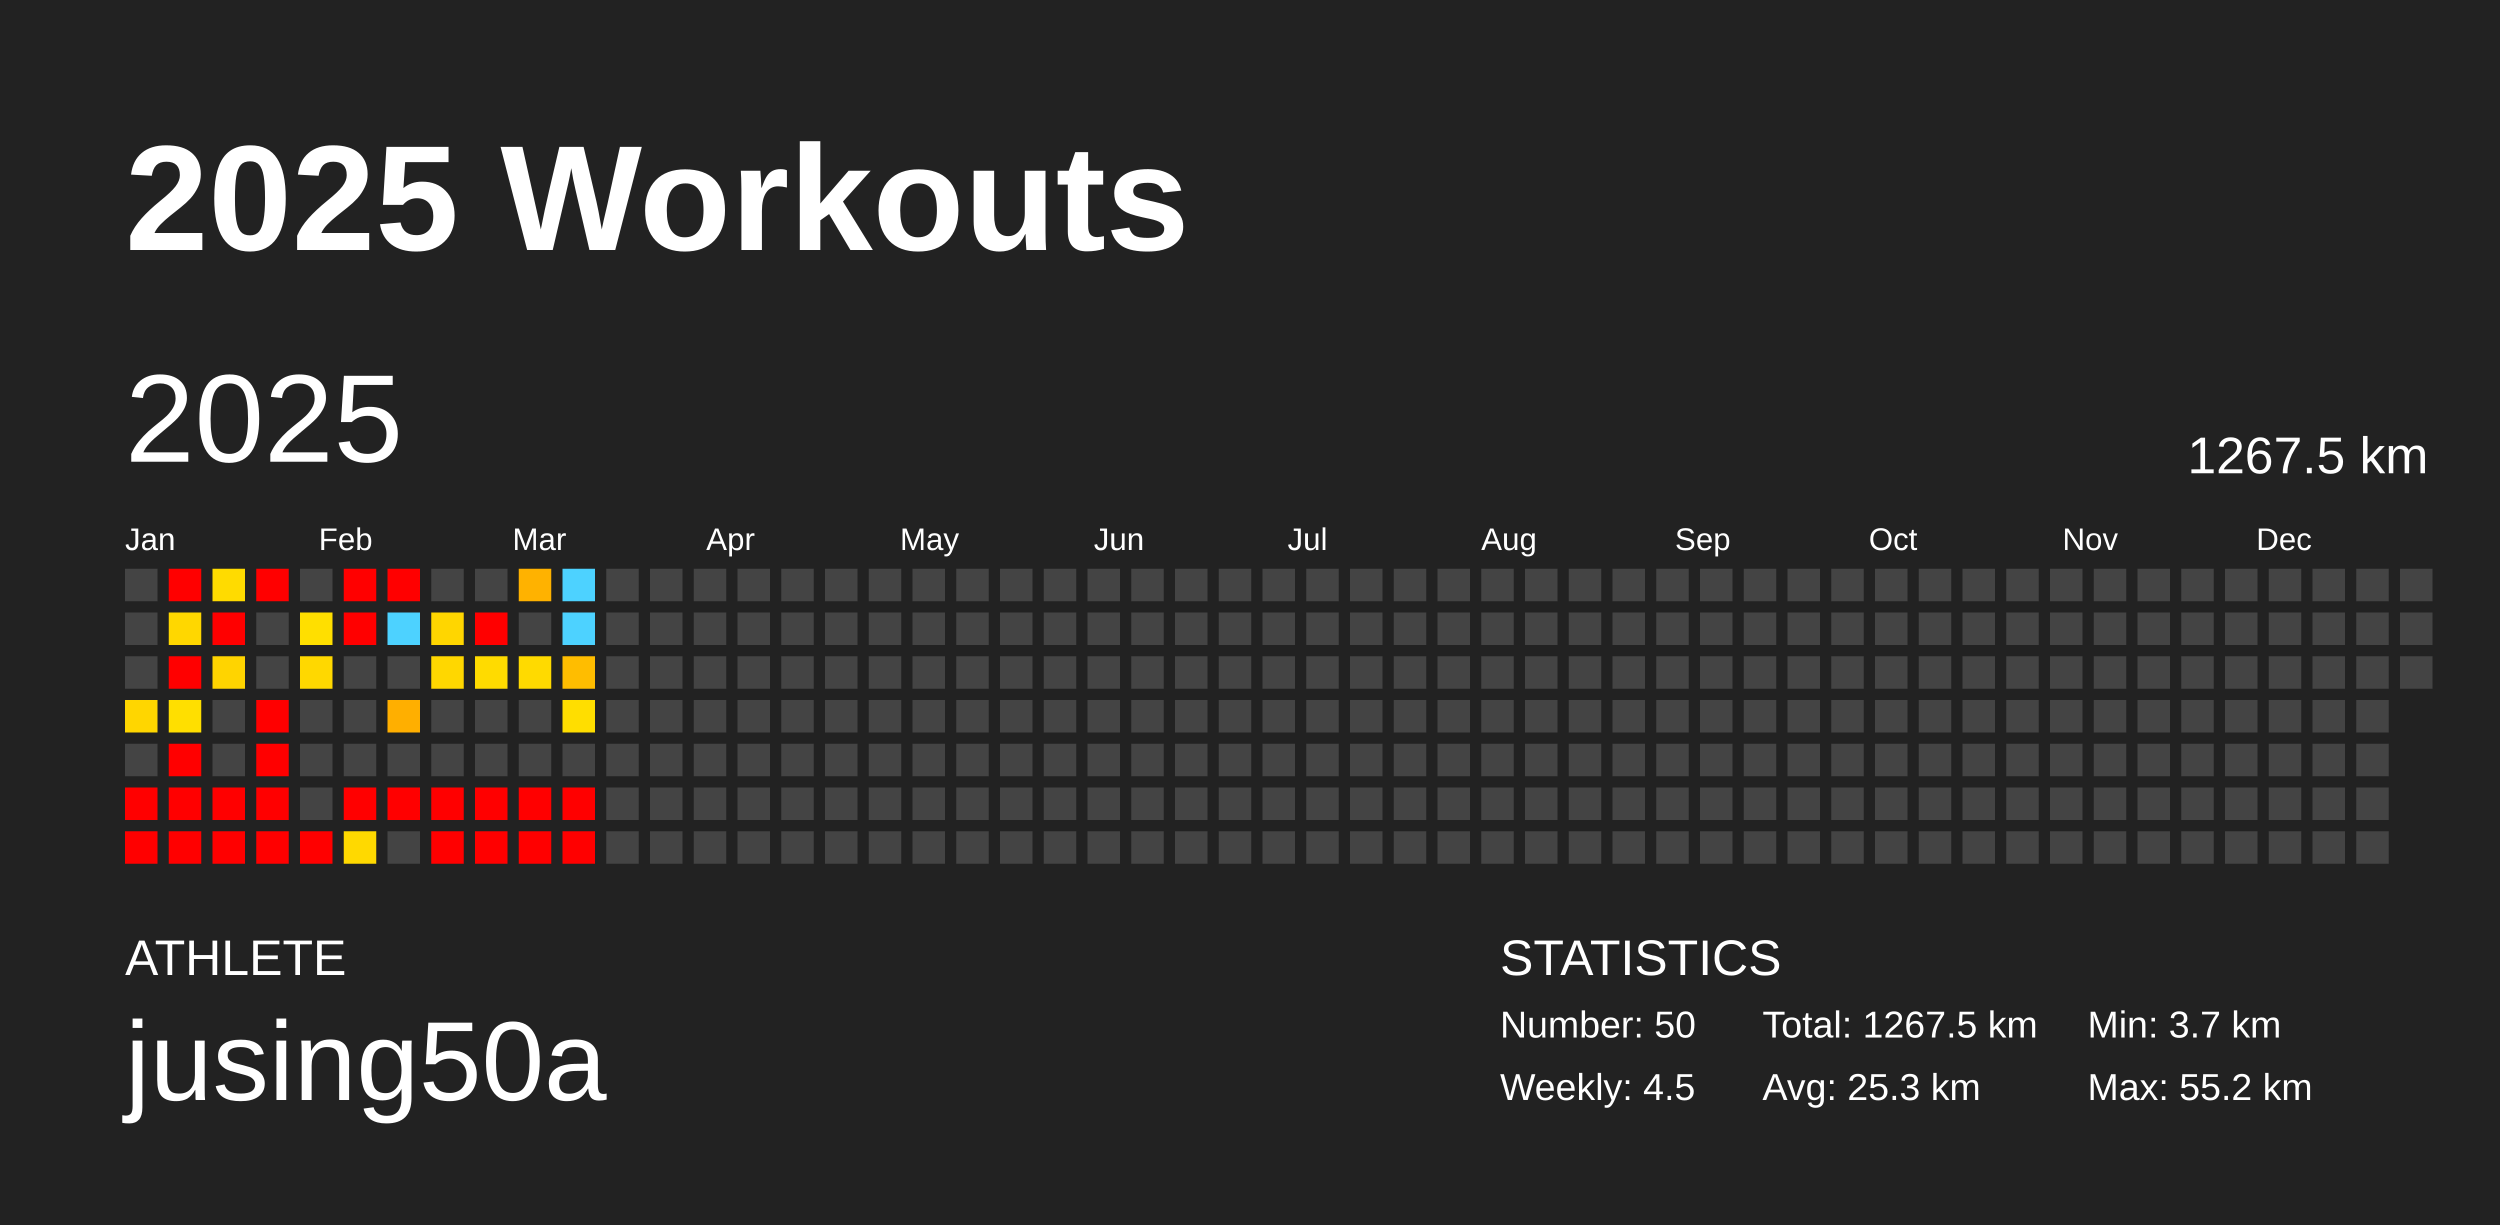
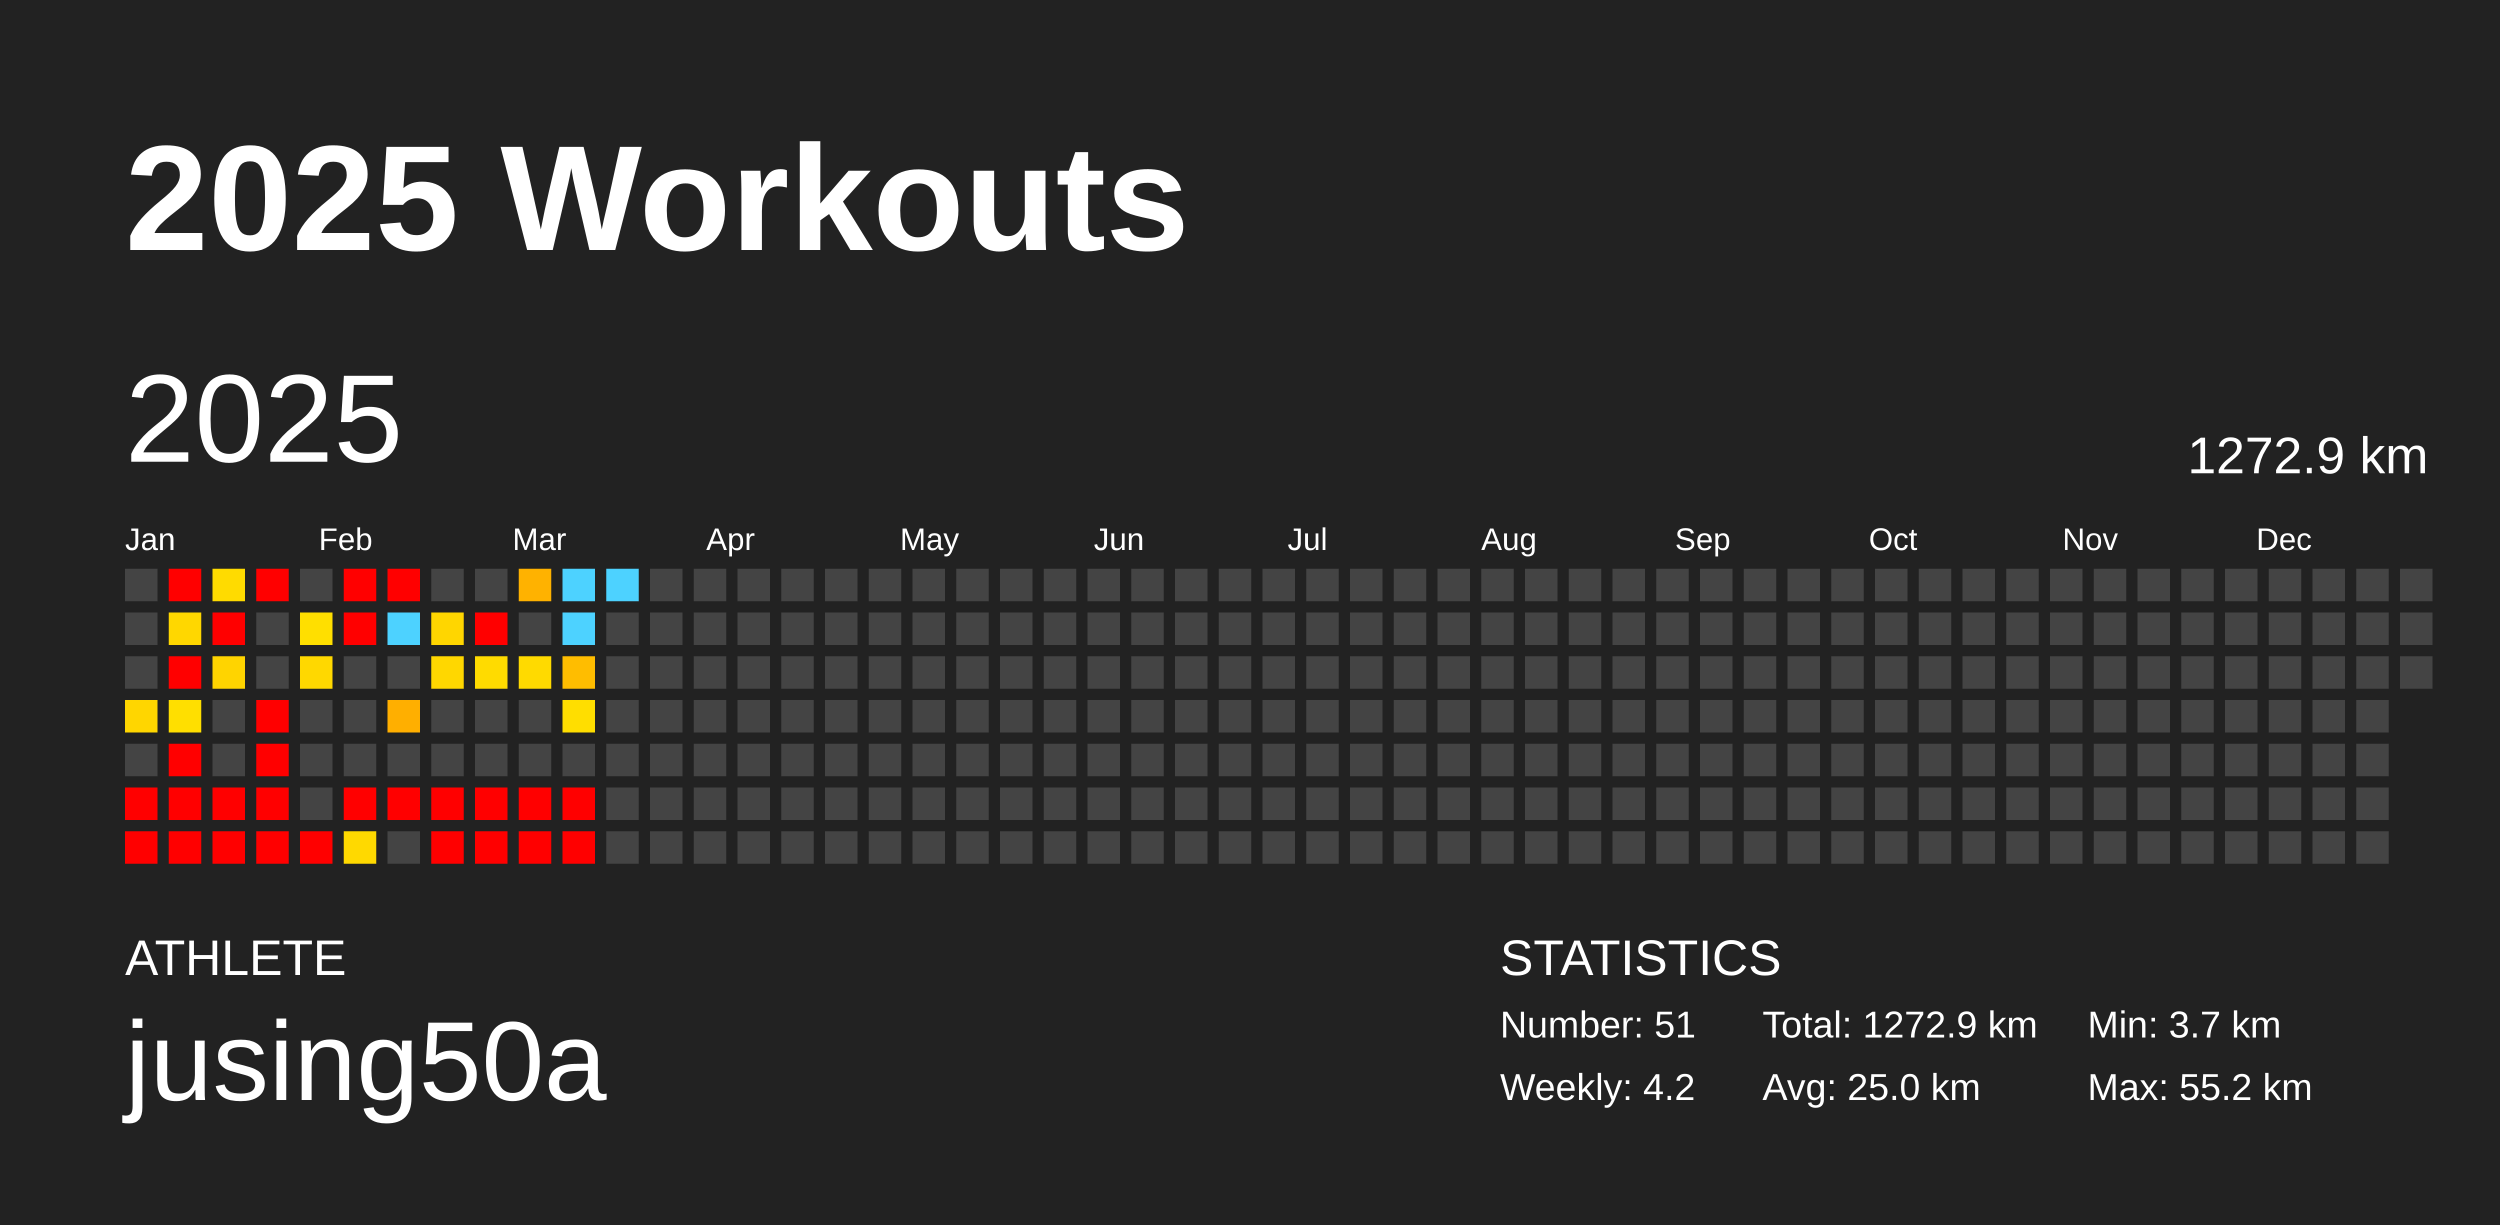
<svg xmlns="http://www.w3.org/2000/svg" baseProfile="full" height="98mm" version="1.1" viewBox="0,0,200,98" width="200mm">
  <defs />
  <rect fill="#222222" height="98" width="200" x="0" y="0" />
  <text fill="#FFFFFF" style="font-size:12px; font-family:Arial; font-weight:bold;" x="10" y="20">2025 Workouts</text>
  <text fill="#FFFFFF" style="font-size:4px; font-family:Arial" x="10" y="78">ATHLETE</text>
  <text fill="#FFFFFF" style="font-size:9px; font-family:Arial" x="10" y="88">jusing50a</text>
  <text fill="#FFFFFF" style="font-size:4px; font-family:Arial" x="120" y="78">STATISTICS</text>
-   <text fill="#FFFFFF" style="font-size:3px; font-family:Arial" x="120" y="83">Number: 50</text>
-   <text fill="#FFFFFF" style="font-size:3px; font-family:Arial" x="120" y="88">Weekly: 4.5</text>
-   <text fill="#FFFFFF" style="font-size:3px; font-family:Arial" x="141" y="83">Total: 1267.5 km</text>
-   <text fill="#FFFFFF" style="font-size:3px; font-family:Arial" x="141" y="88">Avg: 25.3 km</text>
+   <text fill="#FFFFFF" style="font-size:3px; font-family:Arial" x="120" y="83">Number: 51</text>
+   <text fill="#FFFFFF" style="font-size:3px; font-family:Arial" x="120" y="88">Weekly: 4.2</text>
+   <text fill="#FFFFFF" style="font-size:3px; font-family:Arial" x="141" y="83">Total: 1272.9 km</text>
+   <text fill="#FFFFFF" style="font-size:3px; font-family:Arial" x="141" y="88">Avg: 25.0 km</text>
  <text fill="#FFFFFF" style="font-size:3px; font-family:Arial" x="167" y="83">Min: 3.7 km</text>
  <text fill="#FFFFFF" style="font-size:3px; font-family:Arial" x="167" y="88">Max: 55.2 km</text>
  <text dominant-baseline="hanging" fill="#FFFFFF" style="font-size:10.0px; font-family:Arial;" x="10" y="30">2025</text>
-   <text dominant-baseline="hanging" fill="#FFFFFF" style="font-size:4.125px; font-family:Arial;" x="175" y="35">1267.5 km</text>
+   <text dominant-baseline="hanging" fill="#FFFFFF" style="font-size:4.125px; font-family:Arial;" x="175" y="35">1272.9 km</text>
  <text fill="#FFFFFF" style="font-size:2.5px; font-family:Arial" x="10.0" y="44">Jan</text>
  <text fill="#FFFFFF" style="font-size:2.5px; font-family:Arial" x="25.5" y="44">Feb</text>
  <text fill="#FFFFFF" style="font-size:2.5px; font-family:Arial" x="41.0" y="44">Mar</text>
  <text fill="#FFFFFF" style="font-size:2.5px; font-family:Arial" x="56.5" y="44">Apr</text>
  <text fill="#FFFFFF" style="font-size:2.5px; font-family:Arial" x="72.0" y="44">May</text>
  <text fill="#FFFFFF" style="font-size:2.5px; font-family:Arial" x="87.5" y="44">Jun</text>
  <text fill="#FFFFFF" style="font-size:2.5px; font-family:Arial" x="103.0" y="44">Jul</text>
  <text fill="#FFFFFF" style="font-size:2.5px; font-family:Arial" x="118.5" y="44">Aug</text>
  <text fill="#FFFFFF" style="font-size:2.5px; font-family:Arial" x="134.0" y="44">Sep</text>
  <text fill="#FFFFFF" style="font-size:2.5px; font-family:Arial" x="149.5" y="44">Oct</text>
  <text fill="#FFFFFF" style="font-size:2.5px; font-family:Arial" x="165.0" y="44">Nov</text>
  <text fill="#FFFFFF" style="font-size:2.5px; font-family:Arial" x="180.5" y="44">Dec</text>
  <rect fill="#444444" height="2.6" width="2.6" x="10.0" y="45.5" />
  <rect fill="#444444" height="2.6" width="2.6" x="10.0" y="49.0" />
  <rect fill="#444444" height="2.6" width="2.6" x="10.0" y="52.5" />
  <rect fill="#ffd600" height="2.6" width="2.6" x="10.0" y="56.0" />
  <rect fill="#444444" height="2.6" width="2.6" x="10.0" y="59.5" />
  <rect fill="red" height="2.6" width="2.6" x="10.0" y="63.0" />
  <rect fill="red" height="2.6" width="2.6" x="10.0" y="66.5" />
  <rect fill="red" height="2.6" width="2.6" x="13.5" y="45.5" />
  <rect fill="#ffd700" height="2.6" width="2.6" x="13.5" y="49.0" />
  <rect fill="red" height="2.6" width="2.6" x="13.5" y="52.5" />
  <rect fill="#ffdf00" height="2.6" width="2.6" x="13.5" y="56.0" />
  <rect fill="red" height="2.6" width="2.6" x="13.5" y="59.5" />
  <rect fill="red" height="2.6" width="2.6" x="13.5" y="63.0" />
  <rect fill="red" height="2.6" width="2.6" x="13.5" y="66.5" />
  <rect fill="#ffdb00" height="2.6" width="2.6" x="17.0" y="45.5" />
  <rect fill="red" height="2.6" width="2.6" x="17.0" y="49.0" />
  <rect fill="#ffd400" height="2.6" width="2.6" x="17.0" y="52.5" />
  <rect fill="#444444" height="2.6" width="2.6" x="17.0" y="56.0" />
  <rect fill="#444444" height="2.6" width="2.6" x="17.0" y="59.5" />
  <rect fill="red" height="2.6" width="2.6" x="17.0" y="63.0" />
  <rect fill="red" height="2.6" width="2.6" x="17.0" y="66.5" />
  <rect fill="red" height="2.6" width="2.6" x="20.5" y="45.5" />
  <rect fill="#444444" height="2.6" width="2.6" x="20.5" y="49.0" />
  <rect fill="#444444" height="2.6" width="2.6" x="20.5" y="52.5" />
  <rect fill="red" height="2.6" width="2.6" x="20.5" y="56.0" />
  <rect fill="red" height="2.6" width="2.6" x="20.5" y="59.5" />
  <rect fill="red" height="2.6" width="2.6" x="20.5" y="63.0" />
  <rect fill="red" height="2.6" width="2.6" x="20.5" y="66.5" />
  <rect fill="#444444" height="2.6" width="2.6" x="24.0" y="45.5" />
  <rect fill="#ffdf00" height="2.6" width="2.6" x="24.0" y="49.0" />
  <rect fill="#ffd800" height="2.6" width="2.6" x="24.0" y="52.5" />
  <rect fill="#444444" height="2.6" width="2.6" x="24.0" y="56.0" />
  <rect fill="#444444" height="2.6" width="2.6" x="24.0" y="59.5" />
  <rect fill="#444444" height="2.6" width="2.6" x="24.0" y="63.0" />
  <rect fill="red" height="2.6" width="2.6" x="24.0" y="66.5" />
  <rect fill="red" height="2.6" width="2.6" x="27.5" y="45.5" />
  <rect fill="red" height="2.6" width="2.6" x="27.5" y="49.0" />
  <rect fill="#444444" height="2.6" width="2.6" x="27.5" y="52.5" />
  <rect fill="#444444" height="2.6" width="2.6" x="27.5" y="56.0" />
  <rect fill="#444444" height="2.6" width="2.6" x="27.5" y="59.5" />
  <rect fill="red" height="2.6" width="2.6" x="27.5" y="63.0" />
  <rect fill="#ffd900" height="2.6" width="2.6" x="27.5" y="66.5" />
  <rect fill="red" height="2.6" width="2.6" x="31.0" y="45.5" />
  <rect fill="#4dd2ff" height="2.6" width="2.6" x="31.0" y="49.0" />
  <rect fill="#444444" height="2.6" width="2.6" x="31.0" y="52.5" />
  <rect fill="#ffaf00" height="2.6" width="2.6" x="31.0" y="56.0" />
  <rect fill="#444444" height="2.6" width="2.6" x="31.0" y="59.5" />
  <rect fill="red" height="2.6" width="2.6" x="31.0" y="63.0" />
  <rect fill="#444444" height="2.6" width="2.6" x="31.0" y="66.5" />
  <rect fill="#444444" height="2.6" width="2.6" x="34.5" y="45.5" />
  <rect fill="#ffd600" height="2.6" width="2.6" x="34.5" y="49.0" />
  <rect fill="#ffd700" height="2.6" width="2.6" x="34.5" y="52.5" />
  <rect fill="#444444" height="2.6" width="2.6" x="34.5" y="56.0" />
  <rect fill="#444444" height="2.6" width="2.6" x="34.5" y="59.5" />
  <rect fill="red" height="2.6" width="2.6" x="34.5" y="63.0" />
  <rect fill="red" height="2.6" width="2.6" x="34.5" y="66.5" />
  <rect fill="#444444" height="2.6" width="2.6" x="38.0" y="45.5" />
  <rect fill="red" height="2.6" width="2.6" x="38.0" y="49.0" />
  <rect fill="#ffdb00" height="2.6" width="2.6" x="38.0" y="52.5" />
  <rect fill="#444444" height="2.6" width="2.6" x="38.0" y="56.0" />
  <rect fill="#444444" height="2.6" width="2.6" x="38.0" y="59.5" />
  <rect fill="red" height="2.6" width="2.6" x="38.0" y="63.0" />
  <rect fill="red" height="2.6" width="2.6" x="38.0" y="66.5" />
  <rect fill="#ffb200" height="2.6" width="2.6" x="41.5" y="45.5" />
  <rect fill="#444444" height="2.6" width="2.6" x="41.5" y="49.0" />
  <rect fill="#ffda00" height="2.6" width="2.6" x="41.5" y="52.5" />
  <rect fill="#444444" height="2.6" width="2.6" x="41.5" y="56.0" />
  <rect fill="#444444" height="2.6" width="2.6" x="41.5" y="59.5" />
  <rect fill="red" height="2.6" width="2.6" x="41.5" y="63.0" />
  <rect fill="red" height="2.6" width="2.6" x="41.5" y="66.5" />
  <rect fill="#4dd2ff" height="2.6" width="2.6" x="45.0" y="45.5" />
  <rect fill="#4dd2ff" height="2.6" width="2.6" x="45.0" y="49.0" />
  <rect fill="#ffbd00" height="2.6" width="2.6" x="45.0" y="52.5" />
  <rect fill="#ffde00" height="2.6" width="2.6" x="45.0" y="56.0" />
  <rect fill="#444444" height="2.6" width="2.6" x="45.0" y="59.5" />
  <rect fill="red" height="2.6" width="2.6" x="45.0" y="63.0" />
  <rect fill="red" height="2.6" width="2.6" x="45.0" y="66.5" />
-   <rect fill="#444444" height="2.6" width="2.6" x="48.5" y="45.5" />
+   <rect fill="#4dd2ff" height="2.6" width="2.6" x="48.5" y="45.5" />
  <rect fill="#444444" height="2.6" width="2.6" x="48.5" y="49.0" />
  <rect fill="#444444" height="2.6" width="2.6" x="48.5" y="52.5" />
  <rect fill="#444444" height="2.6" width="2.6" x="48.5" y="56.0" />
  <rect fill="#444444" height="2.6" width="2.6" x="48.5" y="59.5" />
  <rect fill="#444444" height="2.6" width="2.6" x="48.5" y="63.0" />
  <rect fill="#444444" height="2.6" width="2.6" x="48.5" y="66.5" />
  <rect fill="#444444" height="2.6" width="2.6" x="52.0" y="45.5" />
  <rect fill="#444444" height="2.6" width="2.6" x="52.0" y="49.0" />
  <rect fill="#444444" height="2.6" width="2.6" x="52.0" y="52.5" />
  <rect fill="#444444" height="2.6" width="2.6" x="52.0" y="56.0" />
  <rect fill="#444444" height="2.6" width="2.6" x="52.0" y="59.5" />
  <rect fill="#444444" height="2.6" width="2.6" x="52.0" y="63.0" />
  <rect fill="#444444" height="2.6" width="2.6" x="52.0" y="66.5" />
  <rect fill="#444444" height="2.6" width="2.6" x="55.5" y="45.5" />
  <rect fill="#444444" height="2.6" width="2.6" x="55.5" y="49.0" />
  <rect fill="#444444" height="2.6" width="2.6" x="55.5" y="52.5" />
  <rect fill="#444444" height="2.6" width="2.6" x="55.5" y="56.0" />
  <rect fill="#444444" height="2.6" width="2.6" x="55.5" y="59.5" />
  <rect fill="#444444" height="2.6" width="2.6" x="55.5" y="63.0" />
  <rect fill="#444444" height="2.6" width="2.6" x="55.5" y="66.5" />
  <rect fill="#444444" height="2.6" width="2.6" x="59.0" y="45.5" />
  <rect fill="#444444" height="2.6" width="2.6" x="59.0" y="49.0" />
  <rect fill="#444444" height="2.6" width="2.6" x="59.0" y="52.5" />
  <rect fill="#444444" height="2.6" width="2.6" x="59.0" y="56.0" />
  <rect fill="#444444" height="2.6" width="2.6" x="59.0" y="59.5" />
  <rect fill="#444444" height="2.6" width="2.6" x="59.0" y="63.0" />
  <rect fill="#444444" height="2.6" width="2.6" x="59.0" y="66.5" />
  <rect fill="#444444" height="2.6" width="2.6" x="62.5" y="45.5" />
  <rect fill="#444444" height="2.6" width="2.6" x="62.5" y="49.0" />
  <rect fill="#444444" height="2.6" width="2.6" x="62.5" y="52.5" />
  <rect fill="#444444" height="2.6" width="2.6" x="62.5" y="56.0" />
  <rect fill="#444444" height="2.6" width="2.6" x="62.5" y="59.5" />
  <rect fill="#444444" height="2.6" width="2.6" x="62.5" y="63.0" />
  <rect fill="#444444" height="2.6" width="2.6" x="62.5" y="66.5" />
  <rect fill="#444444" height="2.6" width="2.6" x="66.0" y="45.5" />
  <rect fill="#444444" height="2.6" width="2.6" x="66.0" y="49.0" />
  <rect fill="#444444" height="2.6" width="2.6" x="66.0" y="52.5" />
  <rect fill="#444444" height="2.6" width="2.6" x="66.0" y="56.0" />
  <rect fill="#444444" height="2.6" width="2.6" x="66.0" y="59.5" />
  <rect fill="#444444" height="2.6" width="2.6" x="66.0" y="63.0" />
  <rect fill="#444444" height="2.6" width="2.6" x="66.0" y="66.5" />
  <rect fill="#444444" height="2.6" width="2.6" x="69.5" y="45.5" />
  <rect fill="#444444" height="2.6" width="2.6" x="69.5" y="49.0" />
  <rect fill="#444444" height="2.6" width="2.6" x="69.5" y="52.5" />
  <rect fill="#444444" height="2.6" width="2.6" x="69.5" y="56.0" />
  <rect fill="#444444" height="2.6" width="2.6" x="69.5" y="59.5" />
  <rect fill="#444444" height="2.6" width="2.6" x="69.5" y="63.0" />
  <rect fill="#444444" height="2.6" width="2.6" x="69.5" y="66.5" />
  <rect fill="#444444" height="2.6" width="2.6" x="73.0" y="45.5" />
  <rect fill="#444444" height="2.6" width="2.6" x="73.0" y="49.0" />
  <rect fill="#444444" height="2.6" width="2.6" x="73.0" y="52.5" />
  <rect fill="#444444" height="2.6" width="2.6" x="73.0" y="56.0" />
  <rect fill="#444444" height="2.6" width="2.6" x="73.0" y="59.5" />
  <rect fill="#444444" height="2.6" width="2.6" x="73.0" y="63.0" />
  <rect fill="#444444" height="2.6" width="2.6" x="73.0" y="66.5" />
  <rect fill="#444444" height="2.6" width="2.6" x="76.5" y="45.5" />
  <rect fill="#444444" height="2.6" width="2.6" x="76.5" y="49.0" />
  <rect fill="#444444" height="2.6" width="2.6" x="76.5" y="52.5" />
  <rect fill="#444444" height="2.6" width="2.6" x="76.5" y="56.0" />
  <rect fill="#444444" height="2.6" width="2.6" x="76.5" y="59.5" />
  <rect fill="#444444" height="2.6" width="2.6" x="76.5" y="63.0" />
  <rect fill="#444444" height="2.6" width="2.6" x="76.5" y="66.5" />
  <rect fill="#444444" height="2.6" width="2.6" x="80.0" y="45.5" />
  <rect fill="#444444" height="2.6" width="2.6" x="80.0" y="49.0" />
  <rect fill="#444444" height="2.6" width="2.6" x="80.0" y="52.5" />
  <rect fill="#444444" height="2.6" width="2.6" x="80.0" y="56.0" />
  <rect fill="#444444" height="2.6" width="2.6" x="80.0" y="59.5" />
  <rect fill="#444444" height="2.6" width="2.6" x="80.0" y="63.0" />
  <rect fill="#444444" height="2.6" width="2.6" x="80.0" y="66.5" />
  <rect fill="#444444" height="2.6" width="2.6" x="83.5" y="45.5" />
  <rect fill="#444444" height="2.6" width="2.6" x="83.5" y="49.0" />
  <rect fill="#444444" height="2.6" width="2.6" x="83.5" y="52.5" />
  <rect fill="#444444" height="2.6" width="2.6" x="83.5" y="56.0" />
  <rect fill="#444444" height="2.6" width="2.6" x="83.5" y="59.5" />
  <rect fill="#444444" height="2.6" width="2.6" x="83.5" y="63.0" />
  <rect fill="#444444" height="2.6" width="2.6" x="83.5" y="66.5" />
  <rect fill="#444444" height="2.6" width="2.6" x="87.0" y="45.5" />
  <rect fill="#444444" height="2.6" width="2.6" x="87.0" y="49.0" />
  <rect fill="#444444" height="2.6" width="2.6" x="87.0" y="52.5" />
  <rect fill="#444444" height="2.6" width="2.6" x="87.0" y="56.0" />
  <rect fill="#444444" height="2.6" width="2.6" x="87.0" y="59.5" />
  <rect fill="#444444" height="2.6" width="2.6" x="87.0" y="63.0" />
  <rect fill="#444444" height="2.6" width="2.6" x="87.0" y="66.5" />
  <rect fill="#444444" height="2.6" width="2.6" x="90.5" y="45.5" />
  <rect fill="#444444" height="2.6" width="2.6" x="90.5" y="49.0" />
  <rect fill="#444444" height="2.6" width="2.6" x="90.5" y="52.5" />
  <rect fill="#444444" height="2.6" width="2.6" x="90.5" y="56.0" />
  <rect fill="#444444" height="2.6" width="2.6" x="90.5" y="59.5" />
  <rect fill="#444444" height="2.6" width="2.6" x="90.5" y="63.0" />
  <rect fill="#444444" height="2.6" width="2.6" x="90.5" y="66.5" />
  <rect fill="#444444" height="2.6" width="2.6" x="94.0" y="45.5" />
  <rect fill="#444444" height="2.6" width="2.6" x="94.0" y="49.0" />
  <rect fill="#444444" height="2.6" width="2.6" x="94.0" y="52.5" />
  <rect fill="#444444" height="2.6" width="2.6" x="94.0" y="56.0" />
  <rect fill="#444444" height="2.6" width="2.6" x="94.0" y="59.5" />
  <rect fill="#444444" height="2.6" width="2.6" x="94.0" y="63.0" />
  <rect fill="#444444" height="2.6" width="2.6" x="94.0" y="66.5" />
  <rect fill="#444444" height="2.6" width="2.6" x="97.5" y="45.5" />
  <rect fill="#444444" height="2.6" width="2.6" x="97.5" y="49.0" />
  <rect fill="#444444" height="2.6" width="2.6" x="97.5" y="52.5" />
  <rect fill="#444444" height="2.6" width="2.6" x="97.5" y="56.0" />
  <rect fill="#444444" height="2.6" width="2.6" x="97.5" y="59.5" />
  <rect fill="#444444" height="2.6" width="2.6" x="97.5" y="63.0" />
  <rect fill="#444444" height="2.6" width="2.6" x="97.5" y="66.5" />
  <rect fill="#444444" height="2.6" width="2.6" x="101.0" y="45.5" />
  <rect fill="#444444" height="2.6" width="2.6" x="101.0" y="49.0" />
  <rect fill="#444444" height="2.6" width="2.6" x="101.0" y="52.5" />
  <rect fill="#444444" height="2.6" width="2.6" x="101.0" y="56.0" />
  <rect fill="#444444" height="2.6" width="2.6" x="101.0" y="59.5" />
  <rect fill="#444444" height="2.6" width="2.6" x="101.0" y="63.0" />
  <rect fill="#444444" height="2.6" width="2.6" x="101.0" y="66.5" />
  <rect fill="#444444" height="2.6" width="2.6" x="104.5" y="45.5" />
  <rect fill="#444444" height="2.6" width="2.6" x="104.5" y="49.0" />
  <rect fill="#444444" height="2.6" width="2.6" x="104.5" y="52.5" />
  <rect fill="#444444" height="2.6" width="2.6" x="104.5" y="56.0" />
  <rect fill="#444444" height="2.6" width="2.6" x="104.5" y="59.5" />
  <rect fill="#444444" height="2.6" width="2.6" x="104.5" y="63.0" />
  <rect fill="#444444" height="2.6" width="2.6" x="104.5" y="66.5" />
  <rect fill="#444444" height="2.6" width="2.6" x="108.0" y="45.5" />
  <rect fill="#444444" height="2.6" width="2.6" x="108.0" y="49.0" />
  <rect fill="#444444" height="2.6" width="2.6" x="108.0" y="52.5" />
  <rect fill="#444444" height="2.6" width="2.6" x="108.0" y="56.0" />
  <rect fill="#444444" height="2.6" width="2.6" x="108.0" y="59.5" />
  <rect fill="#444444" height="2.6" width="2.6" x="108.0" y="63.0" />
  <rect fill="#444444" height="2.6" width="2.6" x="108.0" y="66.5" />
  <rect fill="#444444" height="2.6" width="2.6" x="111.5" y="45.5" />
  <rect fill="#444444" height="2.6" width="2.6" x="111.5" y="49.0" />
  <rect fill="#444444" height="2.6" width="2.6" x="111.5" y="52.5" />
  <rect fill="#444444" height="2.6" width="2.6" x="111.5" y="56.0" />
  <rect fill="#444444" height="2.6" width="2.6" x="111.5" y="59.5" />
  <rect fill="#444444" height="2.6" width="2.6" x="111.5" y="63.0" />
  <rect fill="#444444" height="2.6" width="2.6" x="111.5" y="66.5" />
  <rect fill="#444444" height="2.6" width="2.6" x="115.0" y="45.5" />
  <rect fill="#444444" height="2.6" width="2.6" x="115.0" y="49.0" />
  <rect fill="#444444" height="2.6" width="2.6" x="115.0" y="52.5" />
  <rect fill="#444444" height="2.6" width="2.6" x="115.0" y="56.0" />
  <rect fill="#444444" height="2.6" width="2.6" x="115.0" y="59.5" />
  <rect fill="#444444" height="2.6" width="2.6" x="115.0" y="63.0" />
  <rect fill="#444444" height="2.6" width="2.6" x="115.0" y="66.5" />
  <rect fill="#444444" height="2.6" width="2.6" x="118.5" y="45.5" />
  <rect fill="#444444" height="2.6" width="2.6" x="118.5" y="49.0" />
  <rect fill="#444444" height="2.6" width="2.6" x="118.5" y="52.5" />
  <rect fill="#444444" height="2.6" width="2.6" x="118.5" y="56.0" />
  <rect fill="#444444" height="2.6" width="2.6" x="118.5" y="59.5" />
  <rect fill="#444444" height="2.6" width="2.6" x="118.5" y="63.0" />
  <rect fill="#444444" height="2.6" width="2.6" x="118.5" y="66.5" />
  <rect fill="#444444" height="2.6" width="2.6" x="122.0" y="45.5" />
  <rect fill="#444444" height="2.6" width="2.6" x="122.0" y="49.0" />
  <rect fill="#444444" height="2.6" width="2.6" x="122.0" y="52.5" />
  <rect fill="#444444" height="2.6" width="2.6" x="122.0" y="56.0" />
  <rect fill="#444444" height="2.6" width="2.6" x="122.0" y="59.5" />
  <rect fill="#444444" height="2.6" width="2.6" x="122.0" y="63.0" />
  <rect fill="#444444" height="2.6" width="2.6" x="122.0" y="66.5" />
  <rect fill="#444444" height="2.6" width="2.6" x="125.5" y="45.5" />
  <rect fill="#444444" height="2.6" width="2.6" x="125.5" y="49.0" />
  <rect fill="#444444" height="2.6" width="2.6" x="125.5" y="52.5" />
  <rect fill="#444444" height="2.6" width="2.6" x="125.5" y="56.0" />
  <rect fill="#444444" height="2.6" width="2.6" x="125.5" y="59.5" />
  <rect fill="#444444" height="2.6" width="2.6" x="125.5" y="63.0" />
  <rect fill="#444444" height="2.6" width="2.6" x="125.5" y="66.5" />
  <rect fill="#444444" height="2.6" width="2.6" x="129.0" y="45.5" />
  <rect fill="#444444" height="2.6" width="2.6" x="129.0" y="49.0" />
  <rect fill="#444444" height="2.6" width="2.6" x="129.0" y="52.5" />
  <rect fill="#444444" height="2.6" width="2.6" x="129.0" y="56.0" />
  <rect fill="#444444" height="2.6" width="2.6" x="129.0" y="59.5" />
  <rect fill="#444444" height="2.6" width="2.6" x="129.0" y="63.0" />
  <rect fill="#444444" height="2.6" width="2.6" x="129.0" y="66.5" />
  <rect fill="#444444" height="2.6" width="2.6" x="132.5" y="45.5" />
  <rect fill="#444444" height="2.6" width="2.6" x="132.5" y="49.0" />
  <rect fill="#444444" height="2.6" width="2.6" x="132.5" y="52.5" />
  <rect fill="#444444" height="2.6" width="2.6" x="132.5" y="56.0" />
  <rect fill="#444444" height="2.6" width="2.6" x="132.5" y="59.5" />
  <rect fill="#444444" height="2.6" width="2.6" x="132.5" y="63.0" />
  <rect fill="#444444" height="2.6" width="2.6" x="132.5" y="66.5" />
  <rect fill="#444444" height="2.6" width="2.6" x="136.0" y="45.5" />
  <rect fill="#444444" height="2.6" width="2.6" x="136.0" y="49.0" />
  <rect fill="#444444" height="2.6" width="2.6" x="136.0" y="52.5" />
  <rect fill="#444444" height="2.6" width="2.6" x="136.0" y="56.0" />
  <rect fill="#444444" height="2.6" width="2.6" x="136.0" y="59.5" />
  <rect fill="#444444" height="2.6" width="2.6" x="136.0" y="63.0" />
  <rect fill="#444444" height="2.6" width="2.6" x="136.0" y="66.5" />
  <rect fill="#444444" height="2.6" width="2.6" x="139.5" y="45.5" />
  <rect fill="#444444" height="2.6" width="2.6" x="139.5" y="49.0" />
  <rect fill="#444444" height="2.6" width="2.6" x="139.5" y="52.5" />
  <rect fill="#444444" height="2.6" width="2.6" x="139.5" y="56.0" />
  <rect fill="#444444" height="2.6" width="2.6" x="139.5" y="59.5" />
  <rect fill="#444444" height="2.6" width="2.6" x="139.5" y="63.0" />
  <rect fill="#444444" height="2.6" width="2.6" x="139.5" y="66.5" />
  <rect fill="#444444" height="2.6" width="2.6" x="143.0" y="45.5" />
  <rect fill="#444444" height="2.6" width="2.6" x="143.0" y="49.0" />
  <rect fill="#444444" height="2.6" width="2.6" x="143.0" y="52.5" />
  <rect fill="#444444" height="2.6" width="2.6" x="143.0" y="56.0" />
  <rect fill="#444444" height="2.6" width="2.6" x="143.0" y="59.5" />
  <rect fill="#444444" height="2.6" width="2.6" x="143.0" y="63.0" />
  <rect fill="#444444" height="2.6" width="2.6" x="143.0" y="66.5" />
  <rect fill="#444444" height="2.6" width="2.6" x="146.5" y="45.5" />
  <rect fill="#444444" height="2.6" width="2.6" x="146.5" y="49.0" />
  <rect fill="#444444" height="2.6" width="2.6" x="146.5" y="52.5" />
  <rect fill="#444444" height="2.6" width="2.6" x="146.5" y="56.0" />
  <rect fill="#444444" height="2.6" width="2.6" x="146.5" y="59.5" />
  <rect fill="#444444" height="2.6" width="2.6" x="146.5" y="63.0" />
  <rect fill="#444444" height="2.6" width="2.6" x="146.5" y="66.5" />
  <rect fill="#444444" height="2.6" width="2.6" x="150.0" y="45.5" />
  <rect fill="#444444" height="2.6" width="2.6" x="150.0" y="49.0" />
  <rect fill="#444444" height="2.6" width="2.6" x="150.0" y="52.5" />
  <rect fill="#444444" height="2.6" width="2.6" x="150.0" y="56.0" />
  <rect fill="#444444" height="2.6" width="2.6" x="150.0" y="59.5" />
  <rect fill="#444444" height="2.6" width="2.6" x="150.0" y="63.0" />
  <rect fill="#444444" height="2.6" width="2.6" x="150.0" y="66.5" />
  <rect fill="#444444" height="2.6" width="2.6" x="153.5" y="45.5" />
  <rect fill="#444444" height="2.6" width="2.6" x="153.5" y="49.0" />
  <rect fill="#444444" height="2.6" width="2.6" x="153.5" y="52.5" />
  <rect fill="#444444" height="2.6" width="2.6" x="153.5" y="56.0" />
  <rect fill="#444444" height="2.6" width="2.6" x="153.5" y="59.5" />
  <rect fill="#444444" height="2.6" width="2.6" x="153.5" y="63.0" />
  <rect fill="#444444" height="2.6" width="2.6" x="153.5" y="66.5" />
  <rect fill="#444444" height="2.6" width="2.6" x="157.0" y="45.5" />
  <rect fill="#444444" height="2.6" width="2.6" x="157.0" y="49.0" />
  <rect fill="#444444" height="2.6" width="2.6" x="157.0" y="52.5" />
  <rect fill="#444444" height="2.6" width="2.6" x="157.0" y="56.0" />
  <rect fill="#444444" height="2.6" width="2.6" x="157.0" y="59.5" />
  <rect fill="#444444" height="2.6" width="2.6" x="157.0" y="63.0" />
  <rect fill="#444444" height="2.6" width="2.6" x="157.0" y="66.5" />
  <rect fill="#444444" height="2.6" width="2.6" x="160.5" y="45.5" />
  <rect fill="#444444" height="2.6" width="2.6" x="160.5" y="49.0" />
  <rect fill="#444444" height="2.6" width="2.6" x="160.5" y="52.5" />
  <rect fill="#444444" height="2.6" width="2.6" x="160.5" y="56.0" />
  <rect fill="#444444" height="2.6" width="2.6" x="160.5" y="59.5" />
  <rect fill="#444444" height="2.6" width="2.6" x="160.5" y="63.0" />
  <rect fill="#444444" height="2.6" width="2.6" x="160.5" y="66.5" />
  <rect fill="#444444" height="2.6" width="2.6" x="164.0" y="45.5" />
  <rect fill="#444444" height="2.6" width="2.6" x="164.0" y="49.0" />
  <rect fill="#444444" height="2.6" width="2.6" x="164.0" y="52.5" />
  <rect fill="#444444" height="2.6" width="2.6" x="164.0" y="56.0" />
  <rect fill="#444444" height="2.6" width="2.6" x="164.0" y="59.5" />
  <rect fill="#444444" height="2.6" width="2.6" x="164.0" y="63.0" />
  <rect fill="#444444" height="2.6" width="2.6" x="164.0" y="66.5" />
  <rect fill="#444444" height="2.6" width="2.6" x="167.5" y="45.5" />
  <rect fill="#444444" height="2.6" width="2.6" x="167.5" y="49.0" />
  <rect fill="#444444" height="2.6" width="2.6" x="167.5" y="52.5" />
  <rect fill="#444444" height="2.6" width="2.6" x="167.5" y="56.0" />
  <rect fill="#444444" height="2.6" width="2.6" x="167.5" y="59.5" />
  <rect fill="#444444" height="2.6" width="2.6" x="167.5" y="63.0" />
  <rect fill="#444444" height="2.6" width="2.6" x="167.5" y="66.5" />
  <rect fill="#444444" height="2.6" width="2.6" x="171.0" y="45.5" />
  <rect fill="#444444" height="2.6" width="2.6" x="171.0" y="49.0" />
  <rect fill="#444444" height="2.6" width="2.6" x="171.0" y="52.5" />
  <rect fill="#444444" height="2.6" width="2.6" x="171.0" y="56.0" />
  <rect fill="#444444" height="2.6" width="2.6" x="171.0" y="59.5" />
  <rect fill="#444444" height="2.6" width="2.6" x="171.0" y="63.0" />
  <rect fill="#444444" height="2.6" width="2.6" x="171.0" y="66.5" />
  <rect fill="#444444" height="2.6" width="2.6" x="174.5" y="45.5" />
  <rect fill="#444444" height="2.6" width="2.6" x="174.5" y="49.0" />
  <rect fill="#444444" height="2.6" width="2.6" x="174.5" y="52.5" />
  <rect fill="#444444" height="2.6" width="2.6" x="174.5" y="56.0" />
  <rect fill="#444444" height="2.6" width="2.6" x="174.5" y="59.5" />
  <rect fill="#444444" height="2.6" width="2.6" x="174.5" y="63.0" />
  <rect fill="#444444" height="2.6" width="2.6" x="174.5" y="66.5" />
  <rect fill="#444444" height="2.6" width="2.6" x="178.0" y="45.5" />
  <rect fill="#444444" height="2.6" width="2.6" x="178.0" y="49.0" />
  <rect fill="#444444" height="2.6" width="2.6" x="178.0" y="52.5" />
  <rect fill="#444444" height="2.6" width="2.6" x="178.0" y="56.0" />
  <rect fill="#444444" height="2.6" width="2.6" x="178.0" y="59.5" />
  <rect fill="#444444" height="2.6" width="2.6" x="178.0" y="63.0" />
  <rect fill="#444444" height="2.6" width="2.6" x="178.0" y="66.5" />
  <rect fill="#444444" height="2.6" width="2.6" x="181.5" y="45.5" />
  <rect fill="#444444" height="2.6" width="2.6" x="181.5" y="49.0" />
  <rect fill="#444444" height="2.6" width="2.6" x="181.5" y="52.5" />
  <rect fill="#444444" height="2.6" width="2.6" x="181.5" y="56.0" />
  <rect fill="#444444" height="2.6" width="2.6" x="181.5" y="59.5" />
  <rect fill="#444444" height="2.6" width="2.6" x="181.5" y="63.0" />
  <rect fill="#444444" height="2.6" width="2.6" x="181.5" y="66.5" />
  <rect fill="#444444" height="2.6" width="2.6" x="185.0" y="45.5" />
  <rect fill="#444444" height="2.6" width="2.6" x="185.0" y="49.0" />
  <rect fill="#444444" height="2.6" width="2.6" x="185.0" y="52.5" />
  <rect fill="#444444" height="2.6" width="2.6" x="185.0" y="56.0" />
  <rect fill="#444444" height="2.6" width="2.6" x="185.0" y="59.5" />
  <rect fill="#444444" height="2.6" width="2.6" x="185.0" y="63.0" />
  <rect fill="#444444" height="2.6" width="2.6" x="185.0" y="66.5" />
  <rect fill="#444444" height="2.6" width="2.6" x="188.5" y="45.5" />
  <rect fill="#444444" height="2.6" width="2.6" x="188.5" y="49.0" />
  <rect fill="#444444" height="2.6" width="2.6" x="188.5" y="52.5" />
  <rect fill="#444444" height="2.6" width="2.6" x="188.5" y="56.0" />
  <rect fill="#444444" height="2.6" width="2.6" x="188.5" y="59.5" />
  <rect fill="#444444" height="2.6" width="2.6" x="188.5" y="63.0" />
  <rect fill="#444444" height="2.6" width="2.6" x="188.5" y="66.5" />
  <rect fill="#444444" height="2.6" width="2.6" x="192.0" y="45.5" />
  <rect fill="#444444" height="2.6" width="2.6" x="192.0" y="49.0" />
  <rect fill="#444444" height="2.6" width="2.6" x="192.0" y="52.5" />
</svg>
